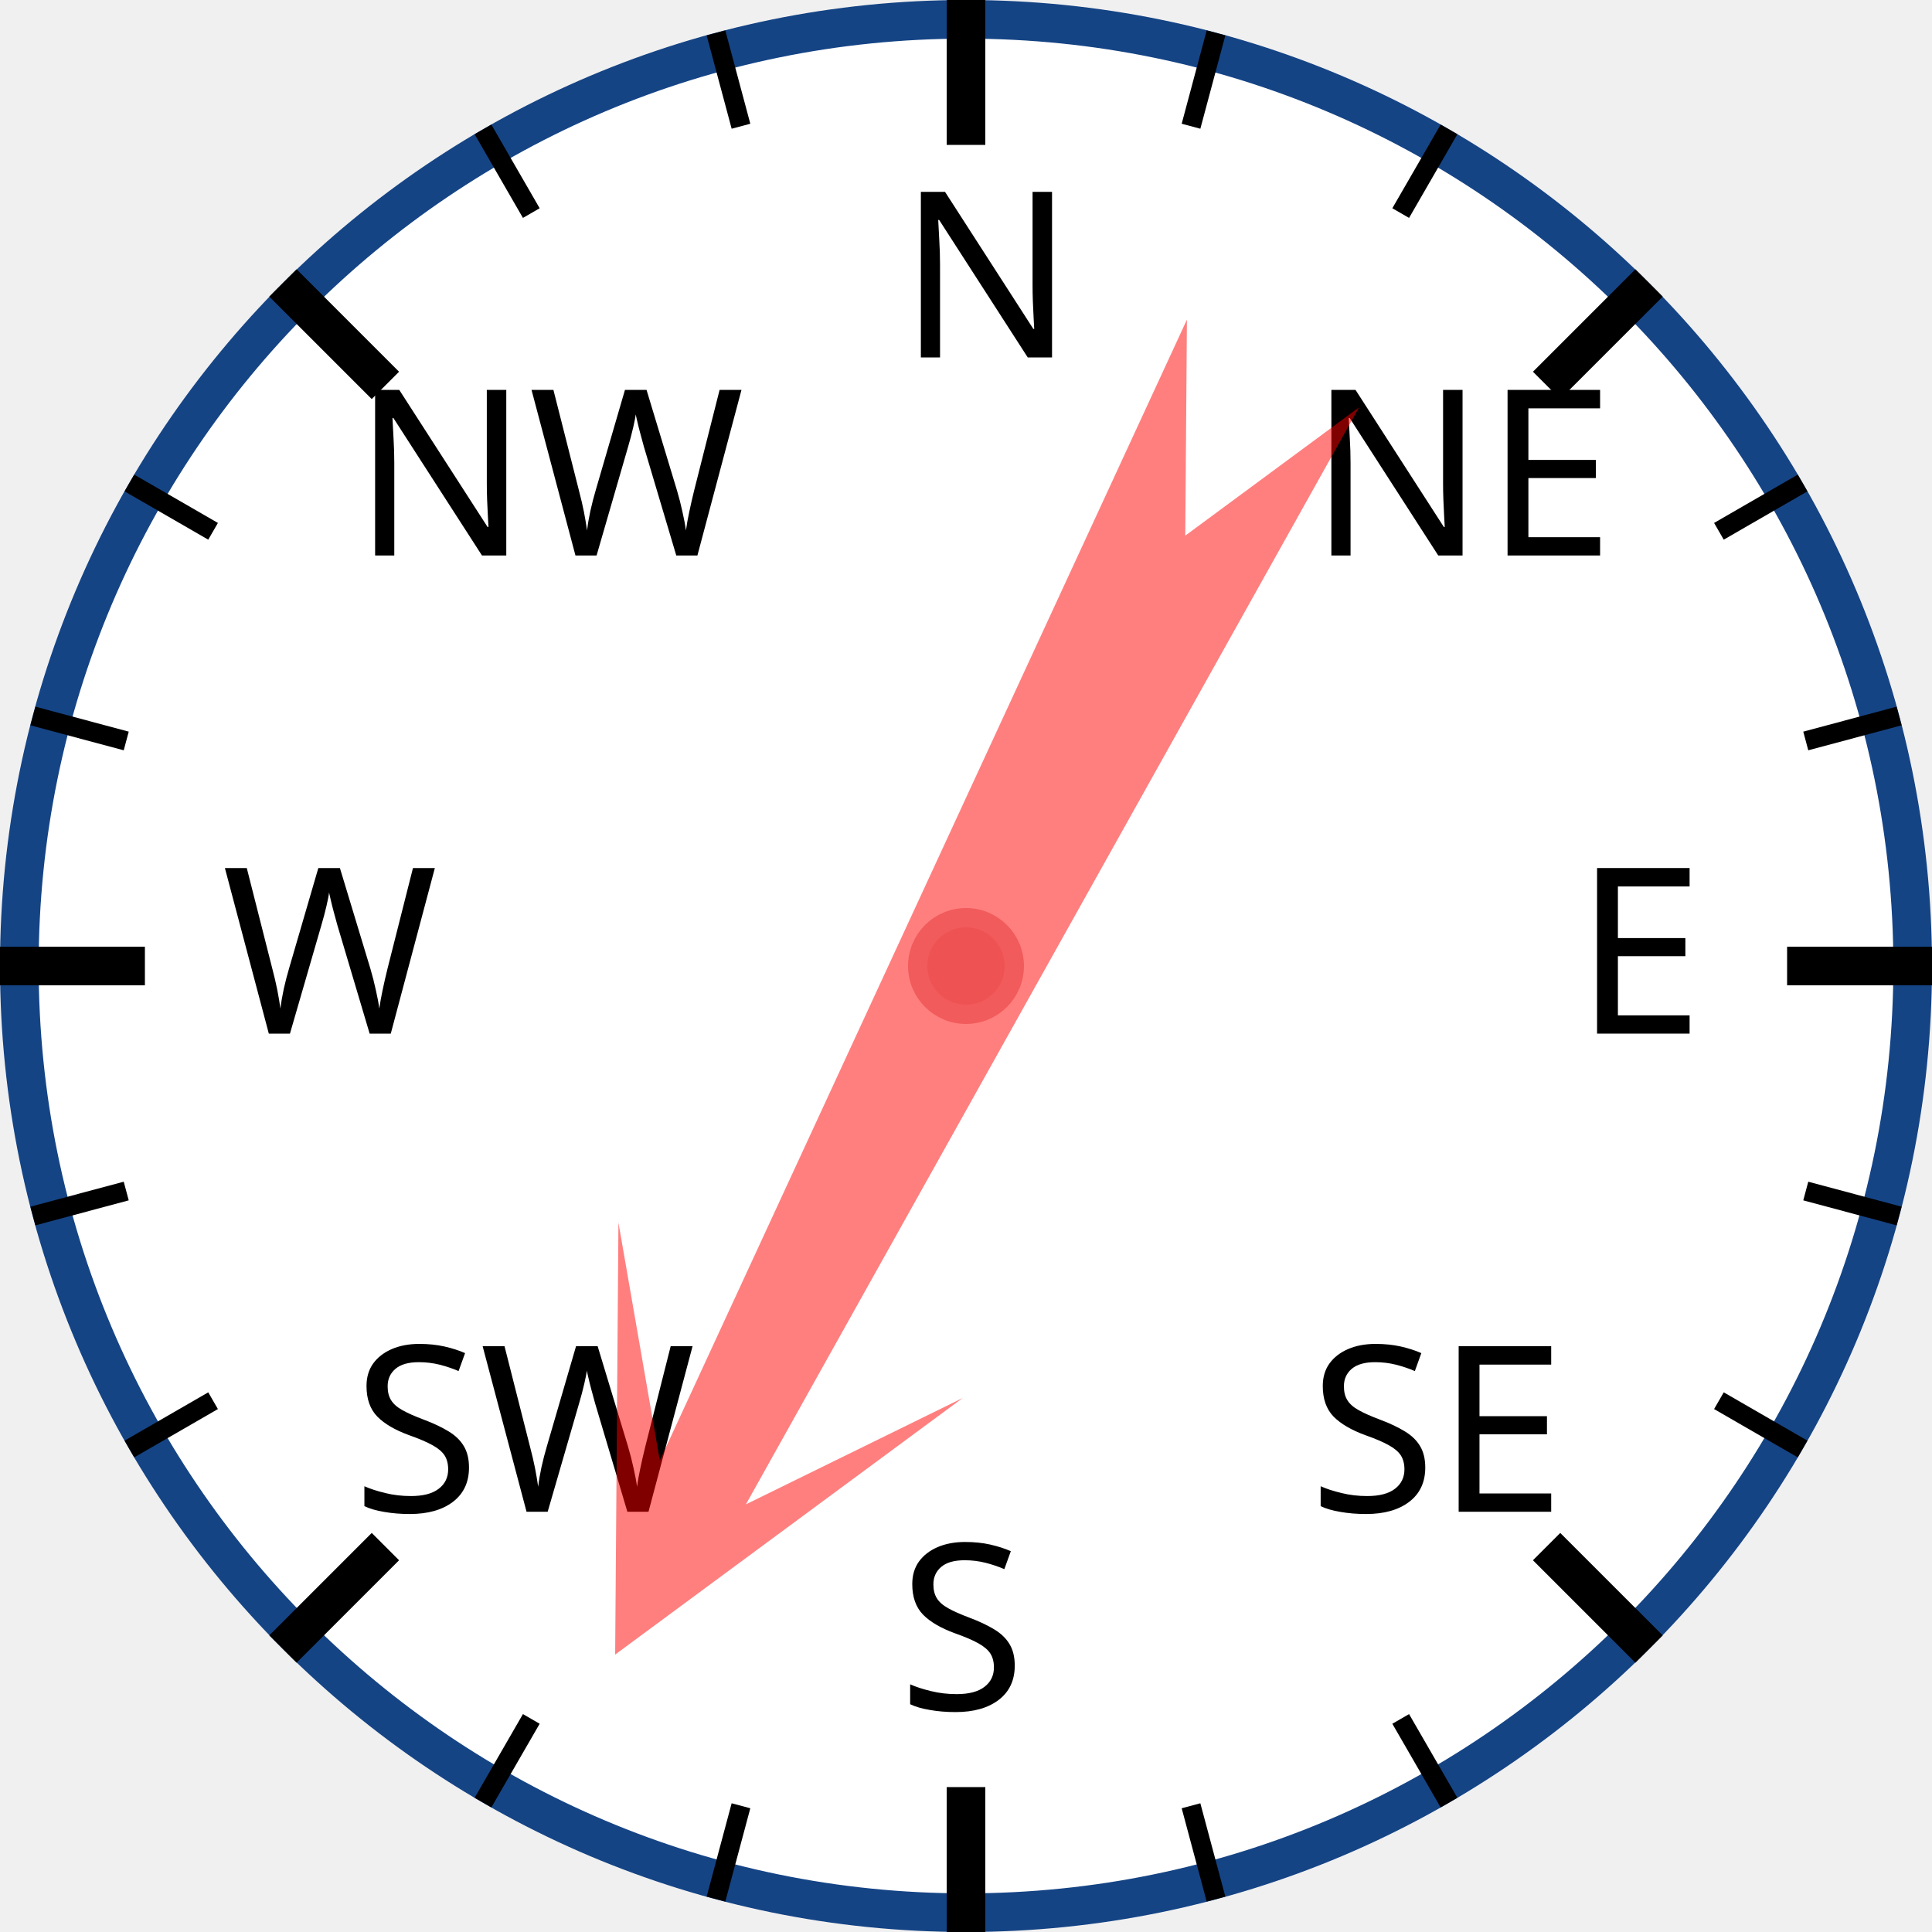
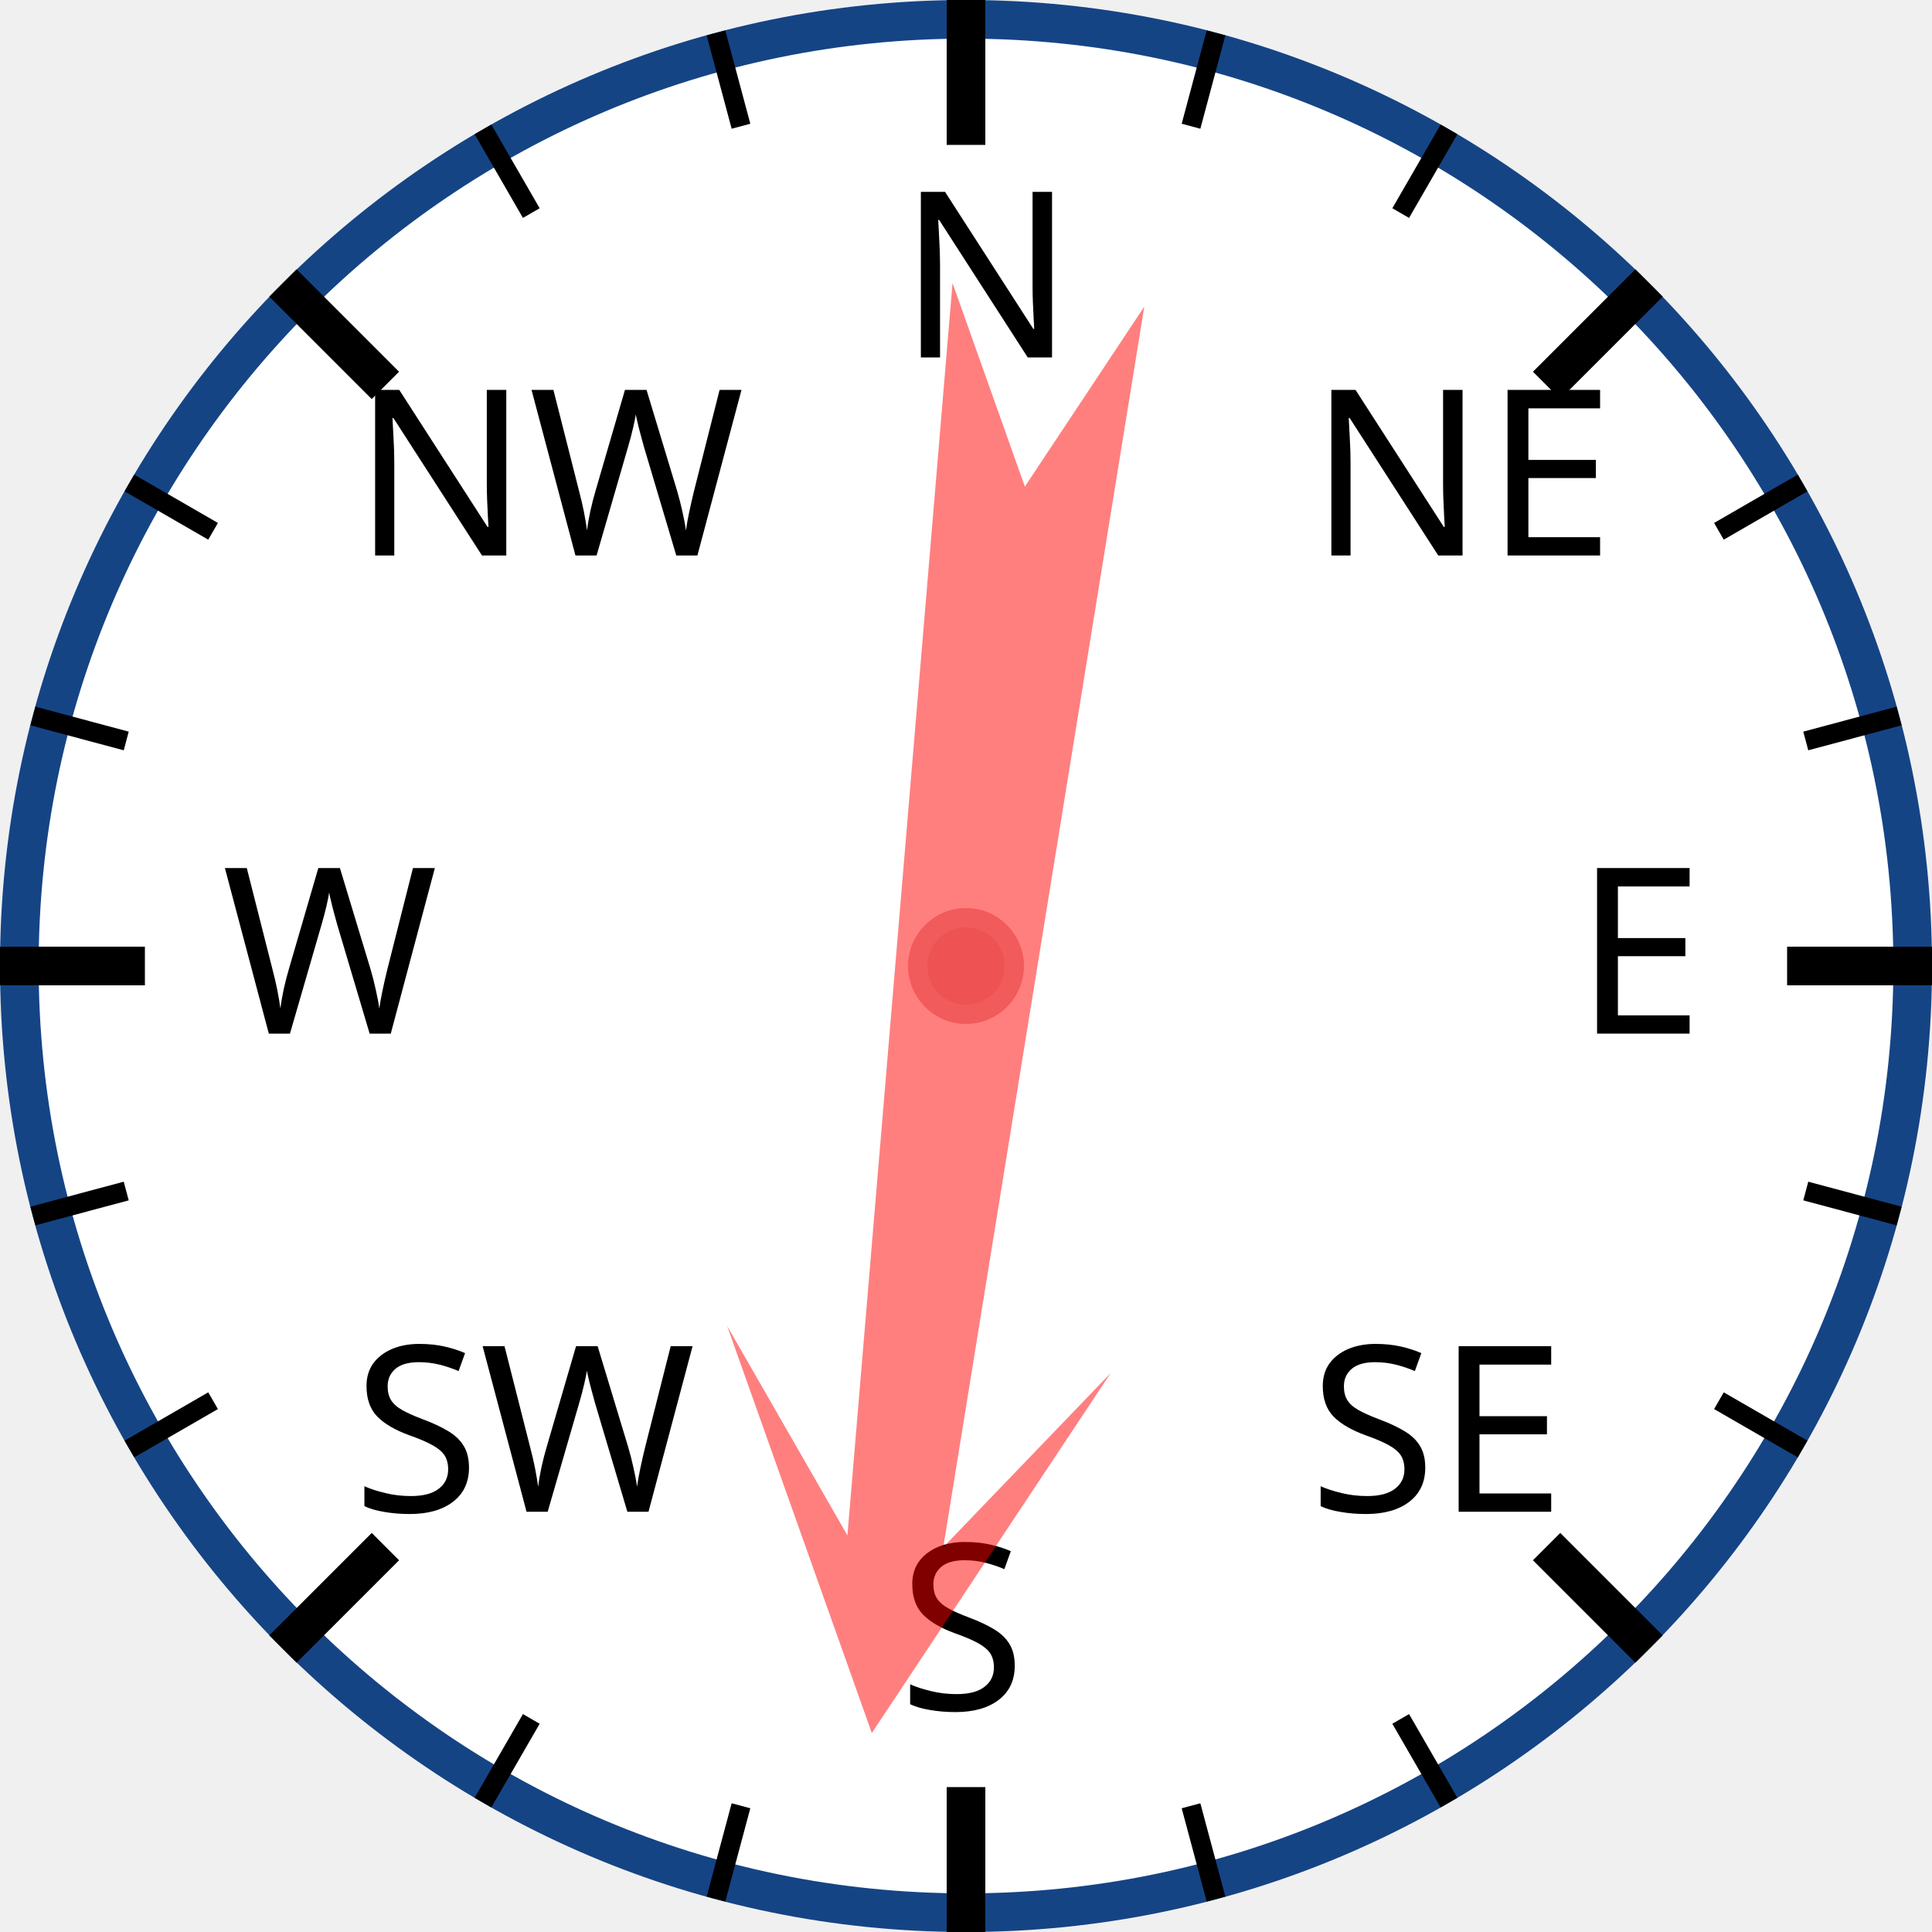
<svg xmlns="http://www.w3.org/2000/svg" width="120px" height="120px" viewBox="0 0 200 200">
  <circle cx="100" cy="100" r="98" style="fill: white; stroke: #154485; stroke-width: 4;" />
  <text x="93.0" y="37.0" style="font-family: sans-serif; font-size: 18pt;">N</text>
  <line x1="100.0" y1="0.0" x2="100.0" y2="15.0" style="stroke: black; stroke-width: 4;" />
  <line x1="74.118" y1="3.407" x2="76.706" y2="13.067" style="stroke: black; stroke-width: 2;" />
  <line x1="50" y1="13.397" x2="55" y2="22.058" style="stroke: black; stroke-width: 2;" />
  <text x="36.503" y="57.503" style="font-family: sans-serif; font-size: 18pt;">NW</text>
  <line x1="29.289" y1="29.289" x2="39.896" y2="39.896" style="stroke: black; stroke-width: 4;" />
  <line x1="13.397" y1="50" x2="22.058" y2="55" style="stroke: black; stroke-width: 2;" />
  <line x1="3.407" y1="74.118" x2="13.067" y2="76.706" style="stroke: black; stroke-width: 2;" />
  <text x="23.0" y="107.0" style="font-family: sans-serif; font-size: 18pt;">W</text>
  <line x1="0.0" y1="100.0" x2="15.0" y2="100.0" style="stroke: black; stroke-width: 4;" />
  <line x1="3.407" y1="125.882" x2="13.067" y2="123.294" style="stroke: black; stroke-width: 2;" />
  <line x1="13.397" y1="150" x2="22.058" y2="145" style="stroke: black; stroke-width: 2;" />
  <text x="36.503" y="156.497" style="font-family: sans-serif; font-size: 18pt;">SW</text>
  <line x1="29.289" y1="170.711" x2="39.896" y2="160.104" style="stroke: black; stroke-width: 4;" />
  <line x1="50" y1="186.603" x2="55" y2="177.942" style="stroke: black; stroke-width: 2;" />
  <line x1="74.118" y1="196.593" x2="76.706" y2="186.933" style="stroke: black; stroke-width: 2;" />
  <text x="93" y="177.0" style="font-family: sans-serif; font-size: 18pt;">S</text>
  <line x1="100" y1="200.0" x2="100" y2="185.0" style="stroke: black; stroke-width: 4;" />
  <line x1="125.882" y1="196.593" x2="123.294" y2="186.933" style="stroke: black; stroke-width: 2;" />
  <line x1="150.0" y1="186.603" x2="145.0" y2="177.942" style="stroke: black; stroke-width: 2;" />
  <text x="135.497" y="156.497" style="font-family: sans-serif; font-size: 18pt;">SE</text>
  <line x1="170.711" y1="170.711" x2="160.104" y2="160.104" style="stroke: black; stroke-width: 4;" />
  <line x1="186.603" y1="150" x2="177.942" y2="145" style="stroke: black; stroke-width: 2;" />
  <line x1="196.593" y1="125.882" x2="186.933" y2="123.294" style="stroke: black; stroke-width: 2;" />
  <text x="163.0" y="107" style="font-family: sans-serif; font-size: 18pt;">E</text>
  <line x1="200.0" y1="100" x2="185.0" y2="100" style="stroke: black; stroke-width: 4;" />
  <line x1="196.593" y1="74.118" x2="186.933" y2="76.706" style="stroke: black; stroke-width: 2;" />
  <line x1="186.603" y1="50" x2="177.942" y2="55" style="stroke: black; stroke-width: 2;" />
  <text x="135.497" y="57.503" style="font-family: sans-serif; font-size: 18pt;">NE</text>
  <line x1="170.711" y1="29.289" x2="160.104" y2="39.896" style="stroke: black; stroke-width: 4;" />
  <line x1="150" y1="13.397" x2="145" y2="22.058" style="stroke: black; stroke-width: 2;" />
  <line x1="125.882" y1="3.407" x2="123.294" y2="13.067" style="stroke: black; stroke-width: 2;" />
-   <polygon points="100 20 120 60 105 40 110 170 100 150 90 170 95 40 80 60" style="fill: red; fill-opacity: 0.5;" transform="rotate(207,100,100)" />
+   <polygon points="100 20 120 60 105 40 110 170 100 150 90 170 95 40 80 60" style="fill: red; fill-opacity: 0.5;" transform="rotate(187,100,100)" />
  <circle cx="100" cy="100" r="5" style="fill: #EE5252; stroke: #F25B5B; stroke-width: 2;" />
</svg>
